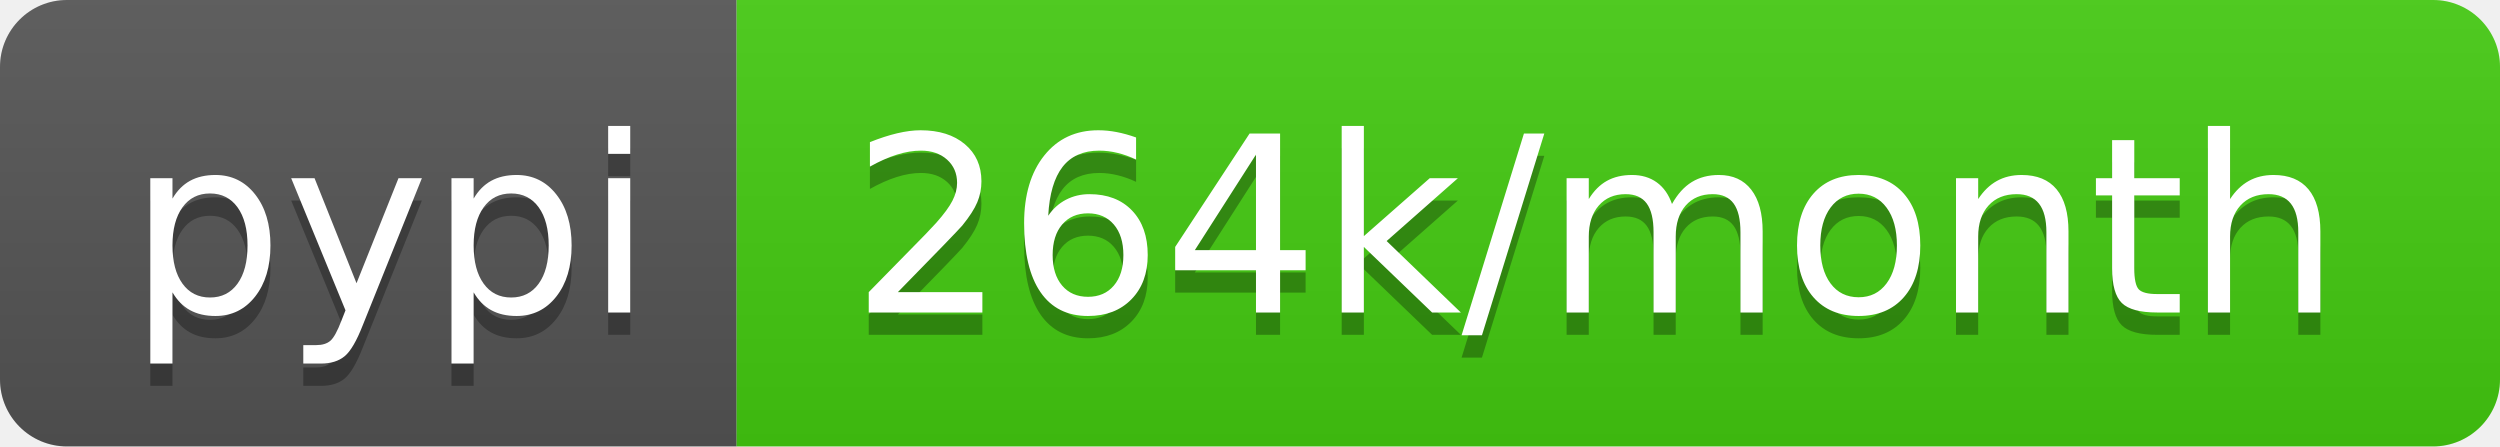
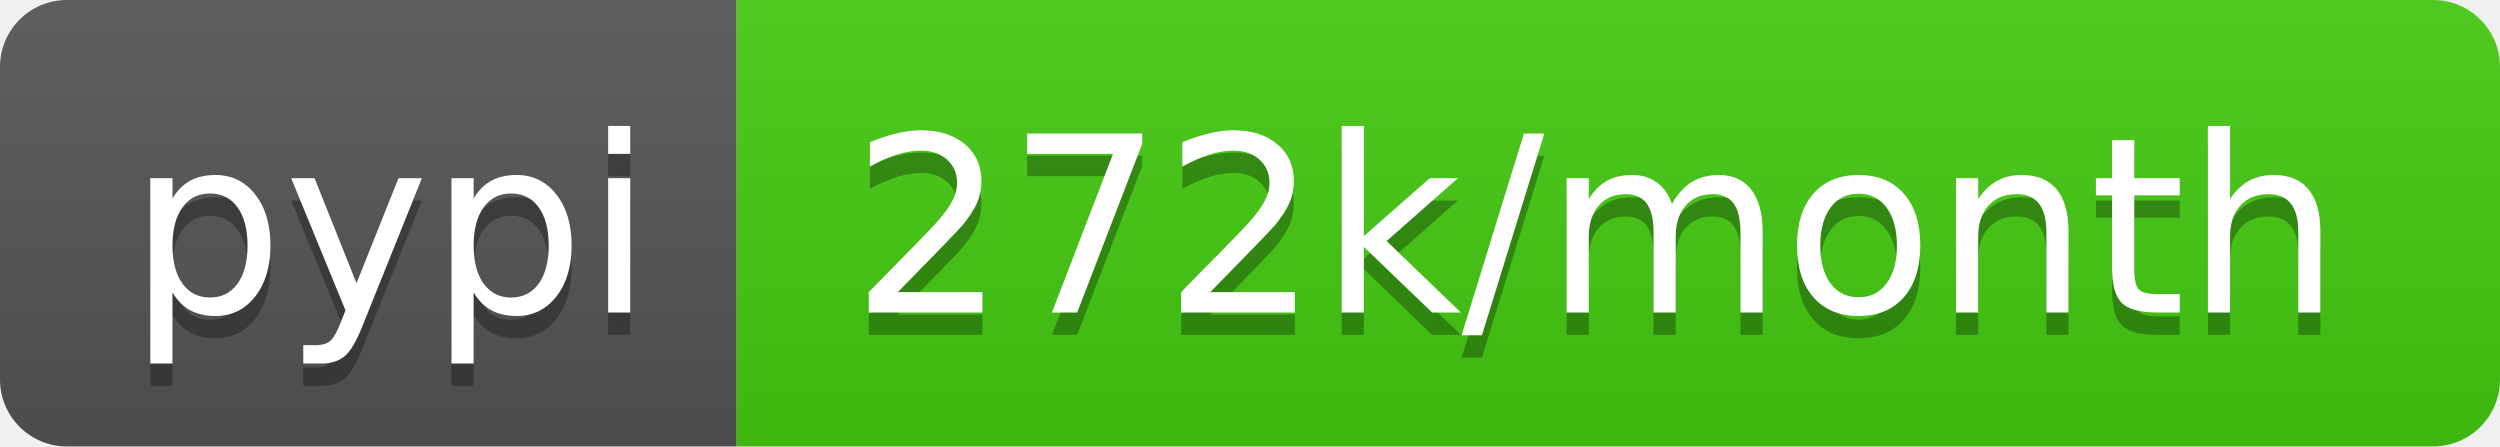
- <svg xmlns="http://www.w3.org/2000/svg" width="112" height="20" role="img" aria-label="pypi: 264k/month">
+ <svg xmlns="http://www.w3.org/2000/svg" width="112" height="20" role="img" aria-label="pypi: 272k/month">
  <linearGradient id="s" x2="0" y2="100%">
    <stop offset="0" stop-color="#bbb" stop-opacity=".1" />
    <stop offset="1" stop-opacity=".1" />
  </linearGradient>
  <clipPath id="r">
    <rect width="112" height="20" rx="3" fill="#fff" />
  </clipPath>
  <g clip-path="url(#r)">
    <rect width="33" height="20" fill="#555" />
    <rect x="33" width="79" height="20" fill="#4c1" />
    <rect width="112" height="20" fill="url(#s)" />
  </g>
  <g fill="#fff" text-anchor="middle" font-family="Verdana,Geneva,DejaVu Sans,sans-serif" text-rendering="geometricPrecision" font-size="110">
    <text aria-hidden="true" x="175" y="150" fill="#010101" fill-opacity=".3" transform="scale(.1)" textLength="230">pypi</text>
    <text x="175" y="140" transform="scale(.1)" fill="#fff" textLength="230">pypi</text>
-     <text aria-hidden="true" x="715" y="150" fill="#010101" fill-opacity=".3" transform="scale(.1)" textLength="690">264k/month</text>
-     <text x="715" y="140" transform="scale(.1)" fill="#fff" textLength="690">264k/month</text>
+     <text aria-hidden="true" x="715" y="150" fill="#010101" fill-opacity=".3" transform="scale(.1)" textLength="690">272k/month</text>
+     <text x="715" y="140" transform="scale(.1)" fill="#fff" textLength="690">272k/month</text>
  </g>
</svg>
